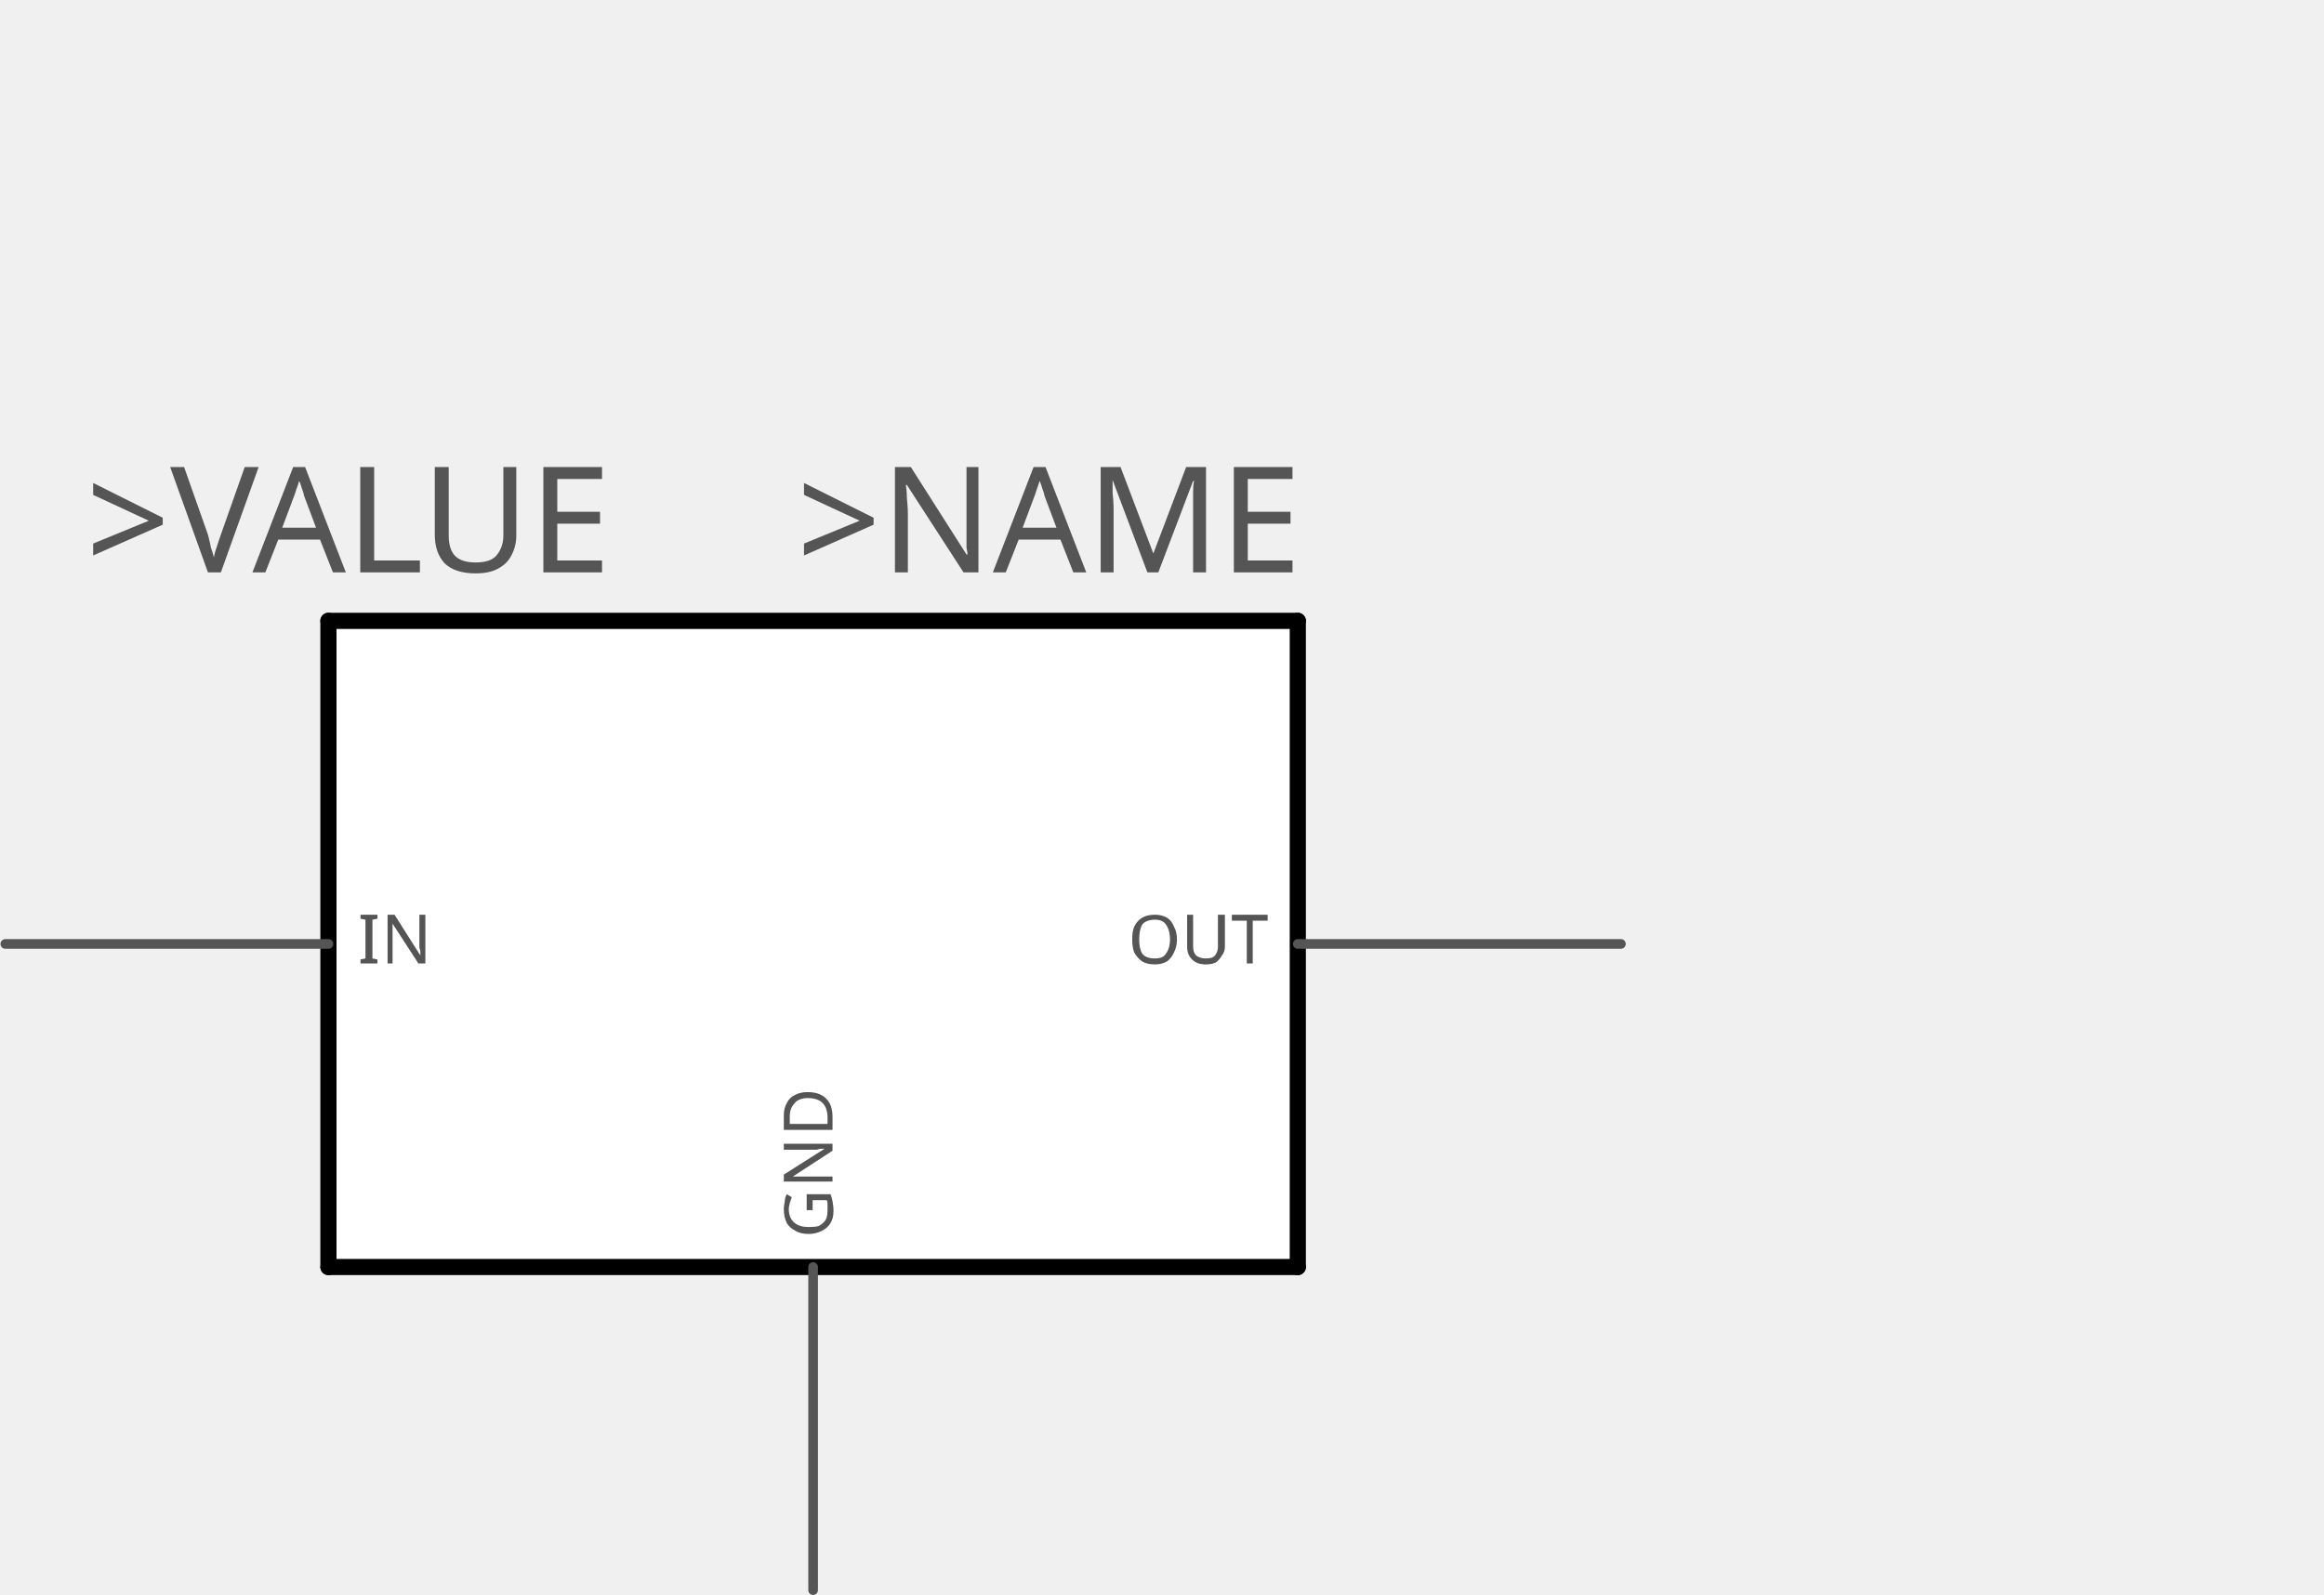
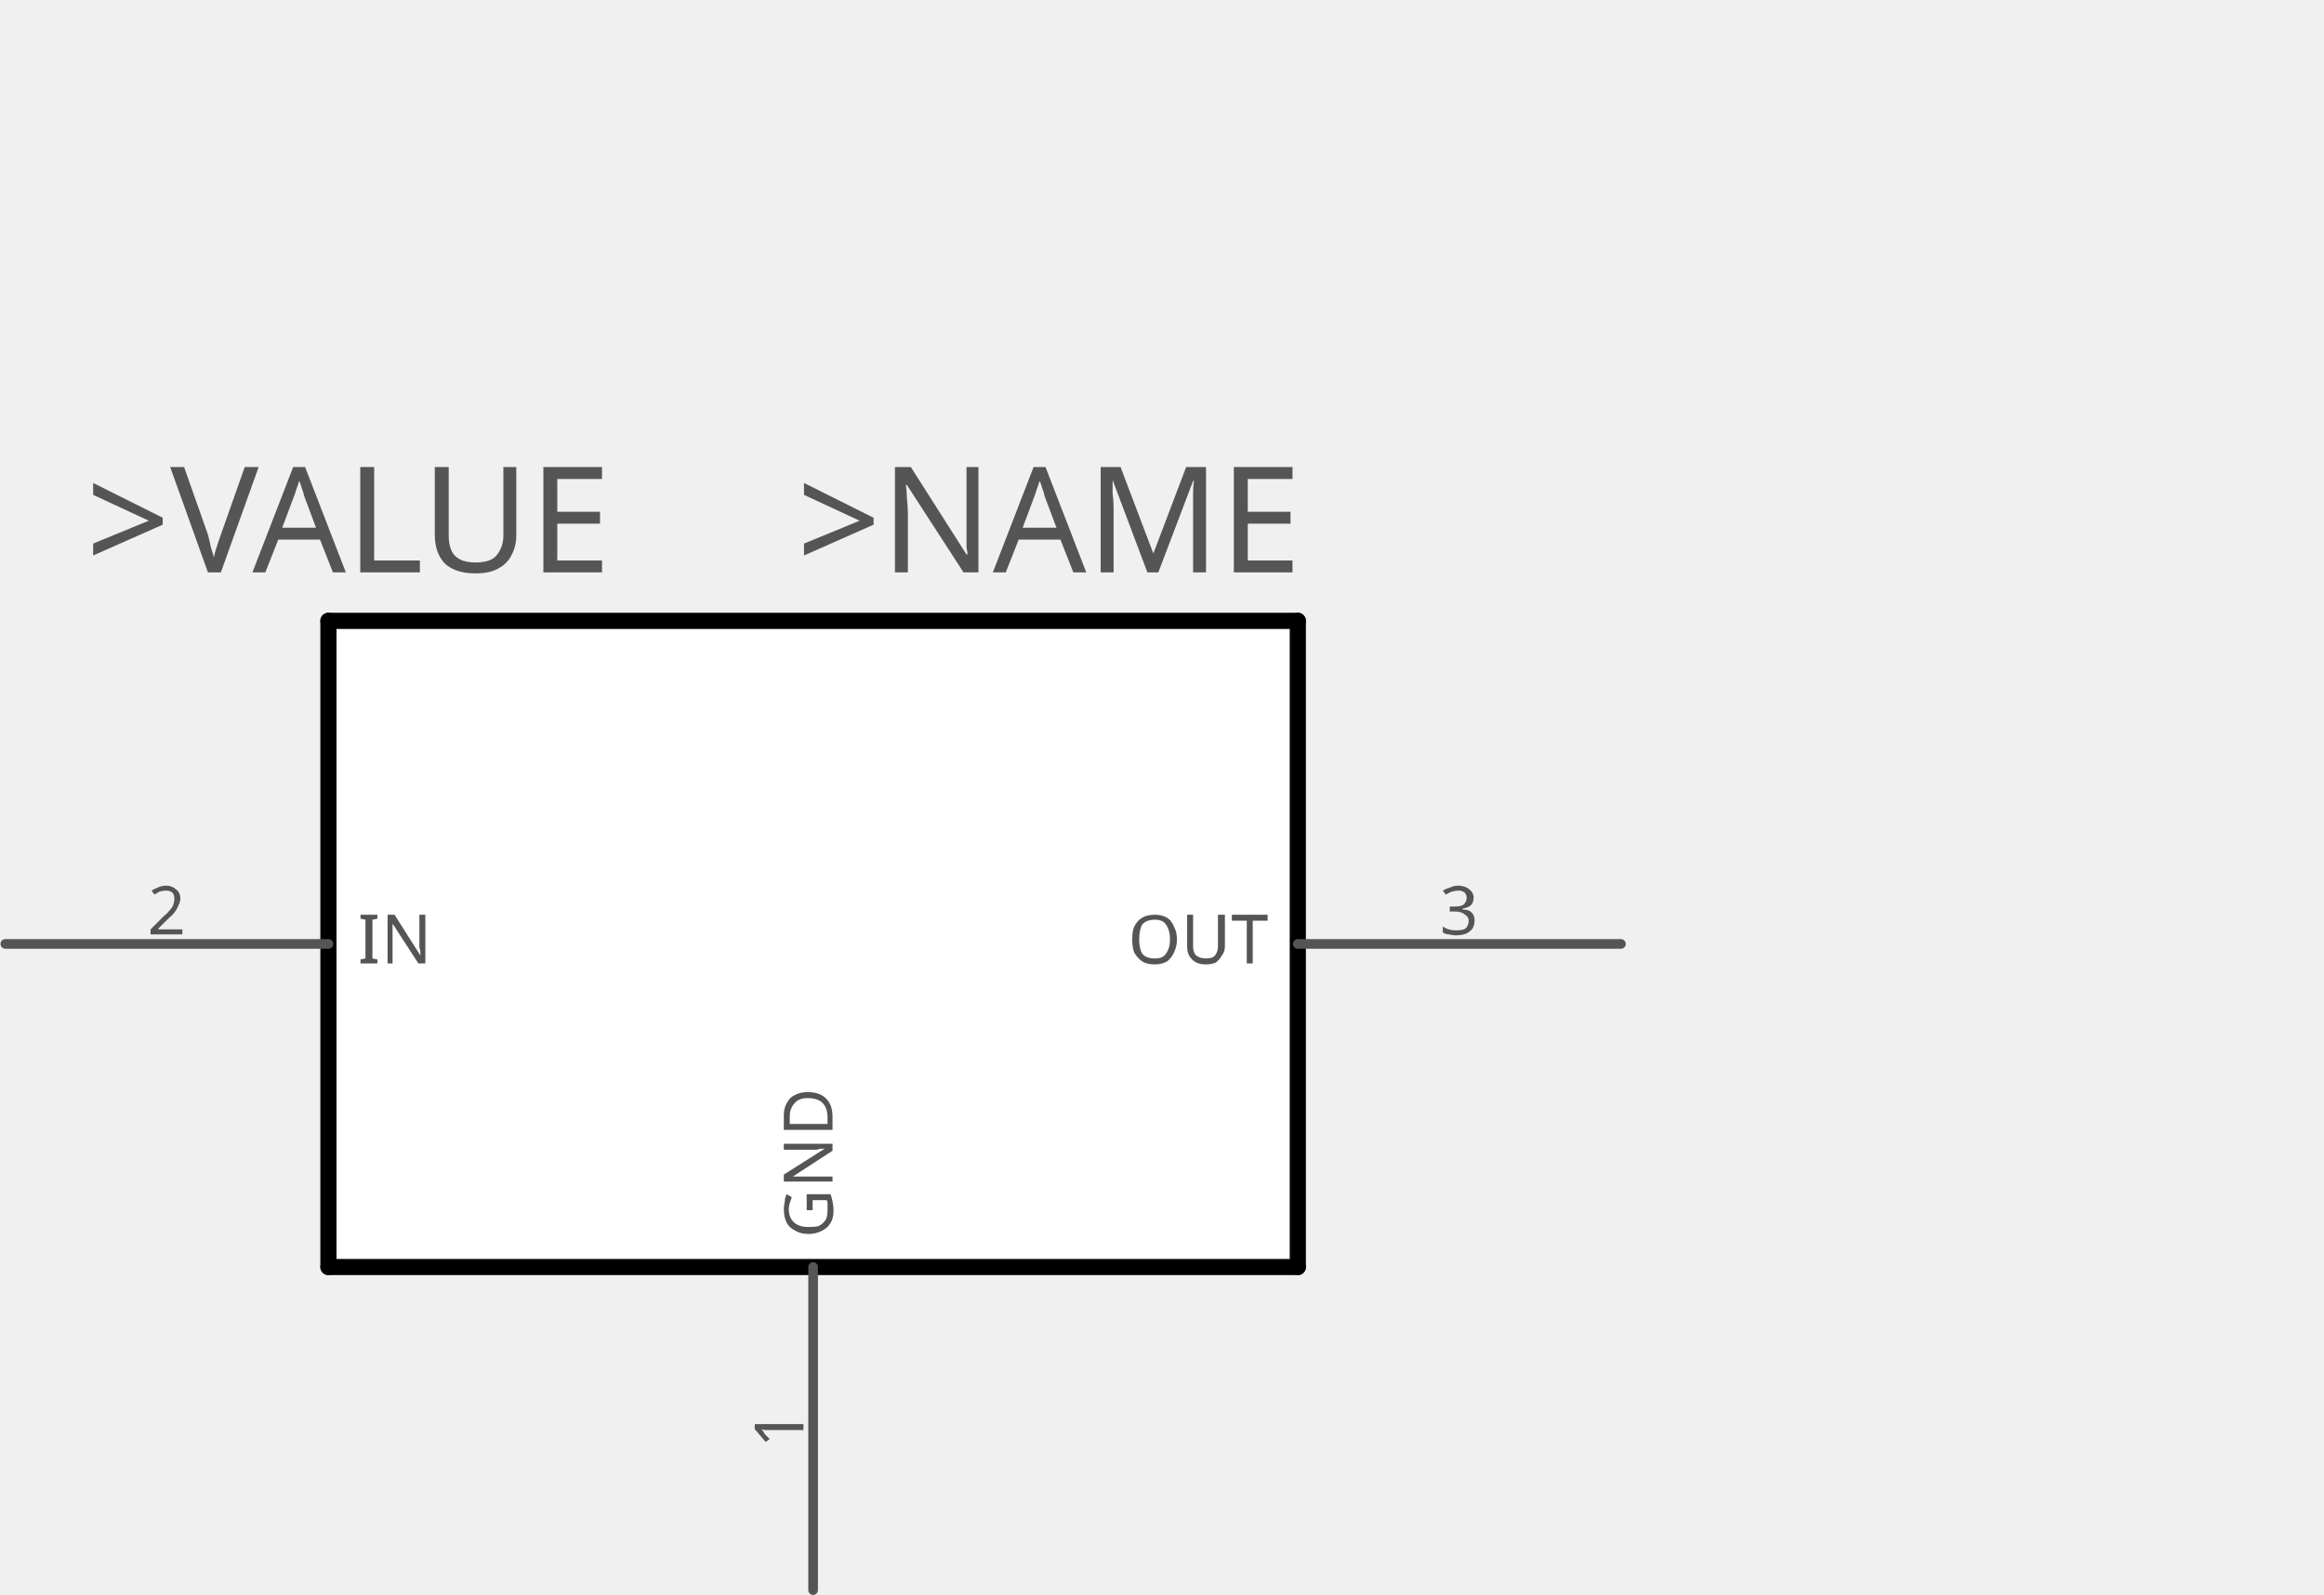
<svg xmlns="http://www.w3.org/2000/svg" version="1.2" baseProfile="tiny" x="0in" y="0in" width="1.438in" height="0.987in" viewBox="0 0 36.522 25.078">
  <g id="schematic">
    <rect x="5.156" y="9.762" width="15.24" height="10.16" stroke="none" stroke-width="0" fill="#ffffff" />
    <text class="text" id="label" font-family="OCRA" stroke="none" stroke-width="0" fill="#555555" font-size="2.896" x="12.776" y="14.842" text-anchor="middle" />
    <line class="other" x1="5.156" y1="19.922" x2="5.156" y2="9.762" stroke="#000000" stroke-width="0.254" stroke-linecap="round" />
    <line class="other" x1="5.156" y1="9.762" x2="20.396" y2="9.762" stroke="#000000" stroke-width="0.254" stroke-linecap="round" />
    <line class="other" x1="20.396" y1="9.762" x2="20.396" y2="19.922" stroke="#000000" stroke-width="0.254" stroke-linecap="round" />
    <line class="other" x1="20.396" y1="19.922" x2="5.156" y2="19.922" stroke="#000000" stroke-width="0.254" stroke-linecap="round" />
    <text class="text" font-family="OCRA" stroke="none" stroke-width="0" fill="#555555" font-size="2.311" x="12.522" y="9" text-anchor="start">&gt;NAME</text>
    <text class="text" font-family="OCRA" stroke="none" stroke-width="0" fill="#555555" font-size="2.311" x="1.346" y="9" text-anchor="start">&gt;VALUE</text>
    <line class="pin" id="connector1pin" connectorname="IN" x1="0.076" y1="14.842" x2="5.156" y2="14.842" stroke="#555555" stroke-width="0.152" stroke-linecap="round" />
    <rect class="terminal" id="connector1terminal" x="0.076" y="14.842" width="0" height="0" stroke="none" stroke-width="0" fill="none" />
+     <text class="text" font-family="OCRA" stroke="none" stroke-width="0" fill="#555555" font-size="1.067" x="2.616" y="14.69" text-anchor="middle">2</text>
    <text class="text" font-family="OCRA" stroke="none" stroke-width="0" fill="#555555" font-size="1.067" x="5.613" y="15.147" text-anchor="start">IN</text>
    <line class="pin" id="connector2pin" connectorname="OUT" x1="25.476" y1="14.842" x2="20.396" y2="14.842" stroke="#555555" stroke-width="0.152" stroke-linecap="round" />
    <rect class="terminal" id="connector2terminal" x="25.476" y="14.842" width="0" height="0" stroke="none" stroke-width="0" fill="none" />
+     <text class="text" font-family="OCRA" stroke="none" stroke-width="0" fill="#555555" font-size="1.067" x="22.936" y="14.69" text-anchor="middle">3</text>
    <text class="text" font-family="OCRA" stroke="none" stroke-width="0" fill="#555555" font-size="1.067" x="19.939" y="15.147" text-anchor="end">OUT</text>
    <line class="pin" id="connector0pin" connectorname="GND" x1="12.776" y1="25.002" x2="12.776" y2="19.922" stroke="#555555" stroke-width="0.152" stroke-linecap="round" />
    <rect class="terminal" id="connector0terminal" x="12.776" y="25.002" width="0" height="0" stroke="none" stroke-width="0" fill="none" />
+     <g transform="translate(12.6238,22.462)">
+       <g transform="rotate(270)">
+         <text class="text" font-family="OCRA" stroke="none" stroke-width="0" fill="#555555" font-size="1.067" x="0" y="0" text-anchor="middle">1</text>
+       </g>
+     </g>
    <g transform="translate(13.081,19.4648)">
      <g transform="rotate(270)">
        <text class="text" font-family="OCRA" stroke="none" stroke-width="0" fill="#555555" font-size="1.067" x="0" y="0" text-anchor="start">GND</text>
      </g>
    </g>
  </g>
</svg>
